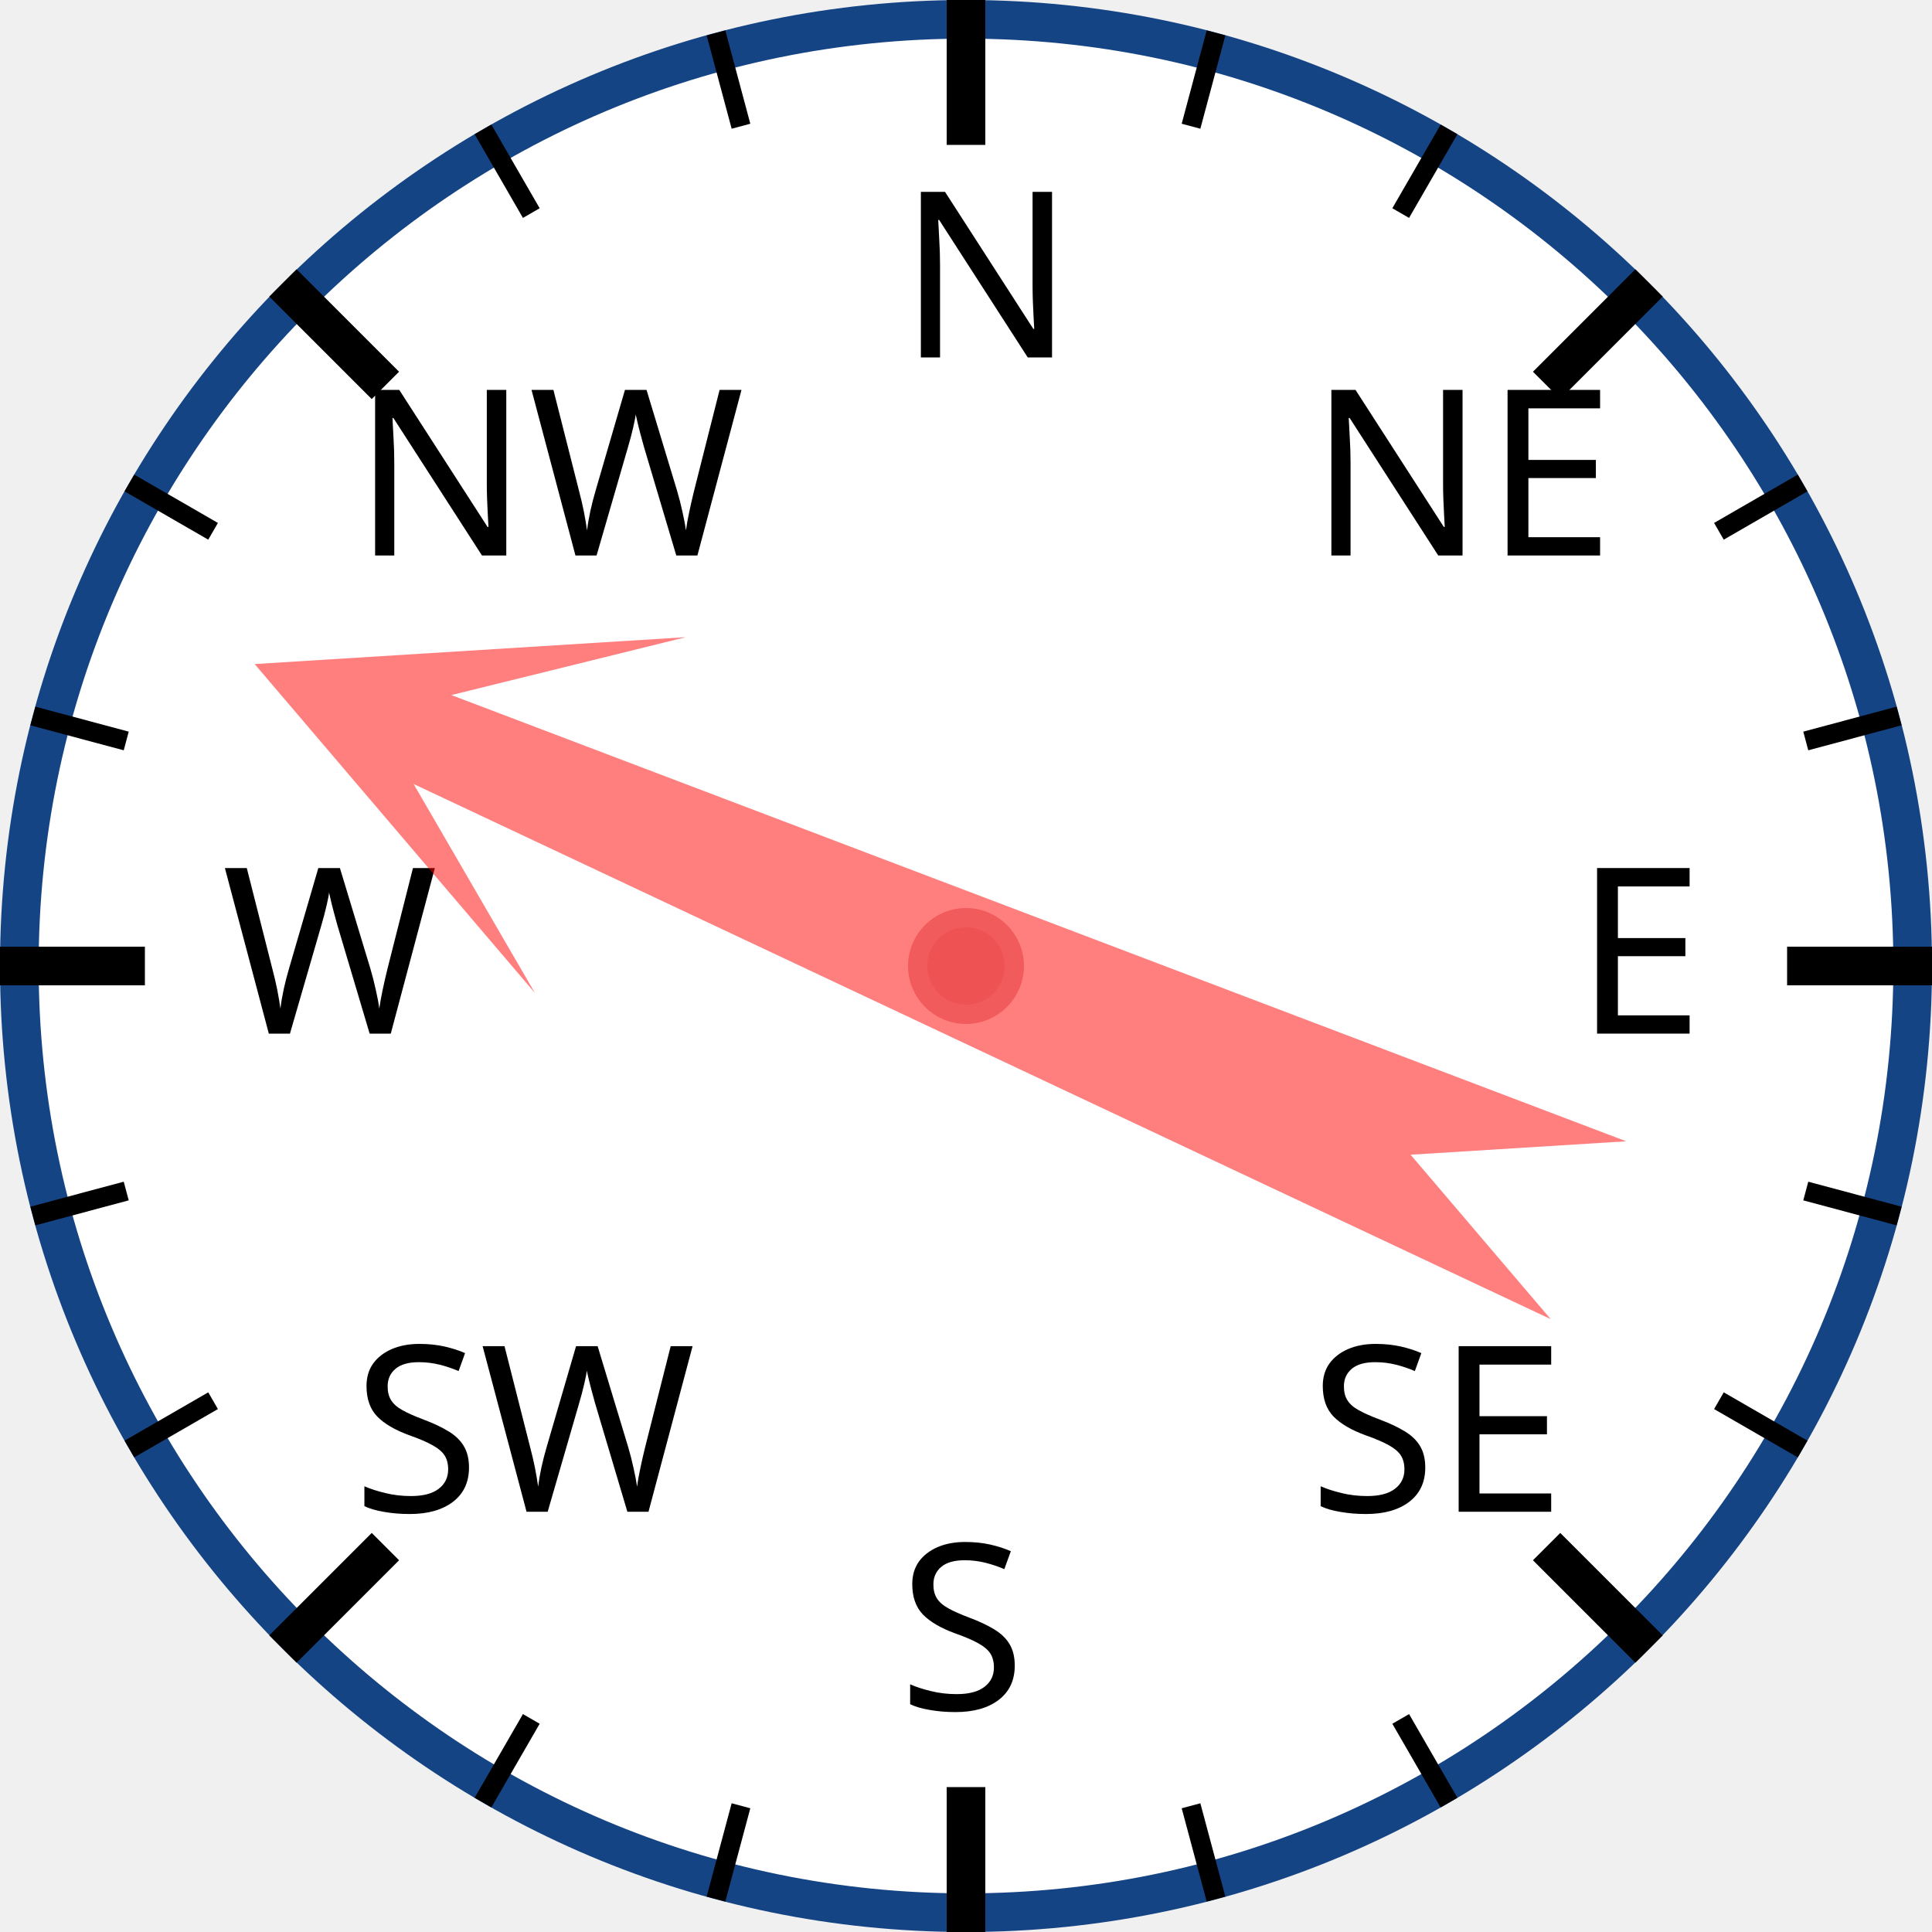
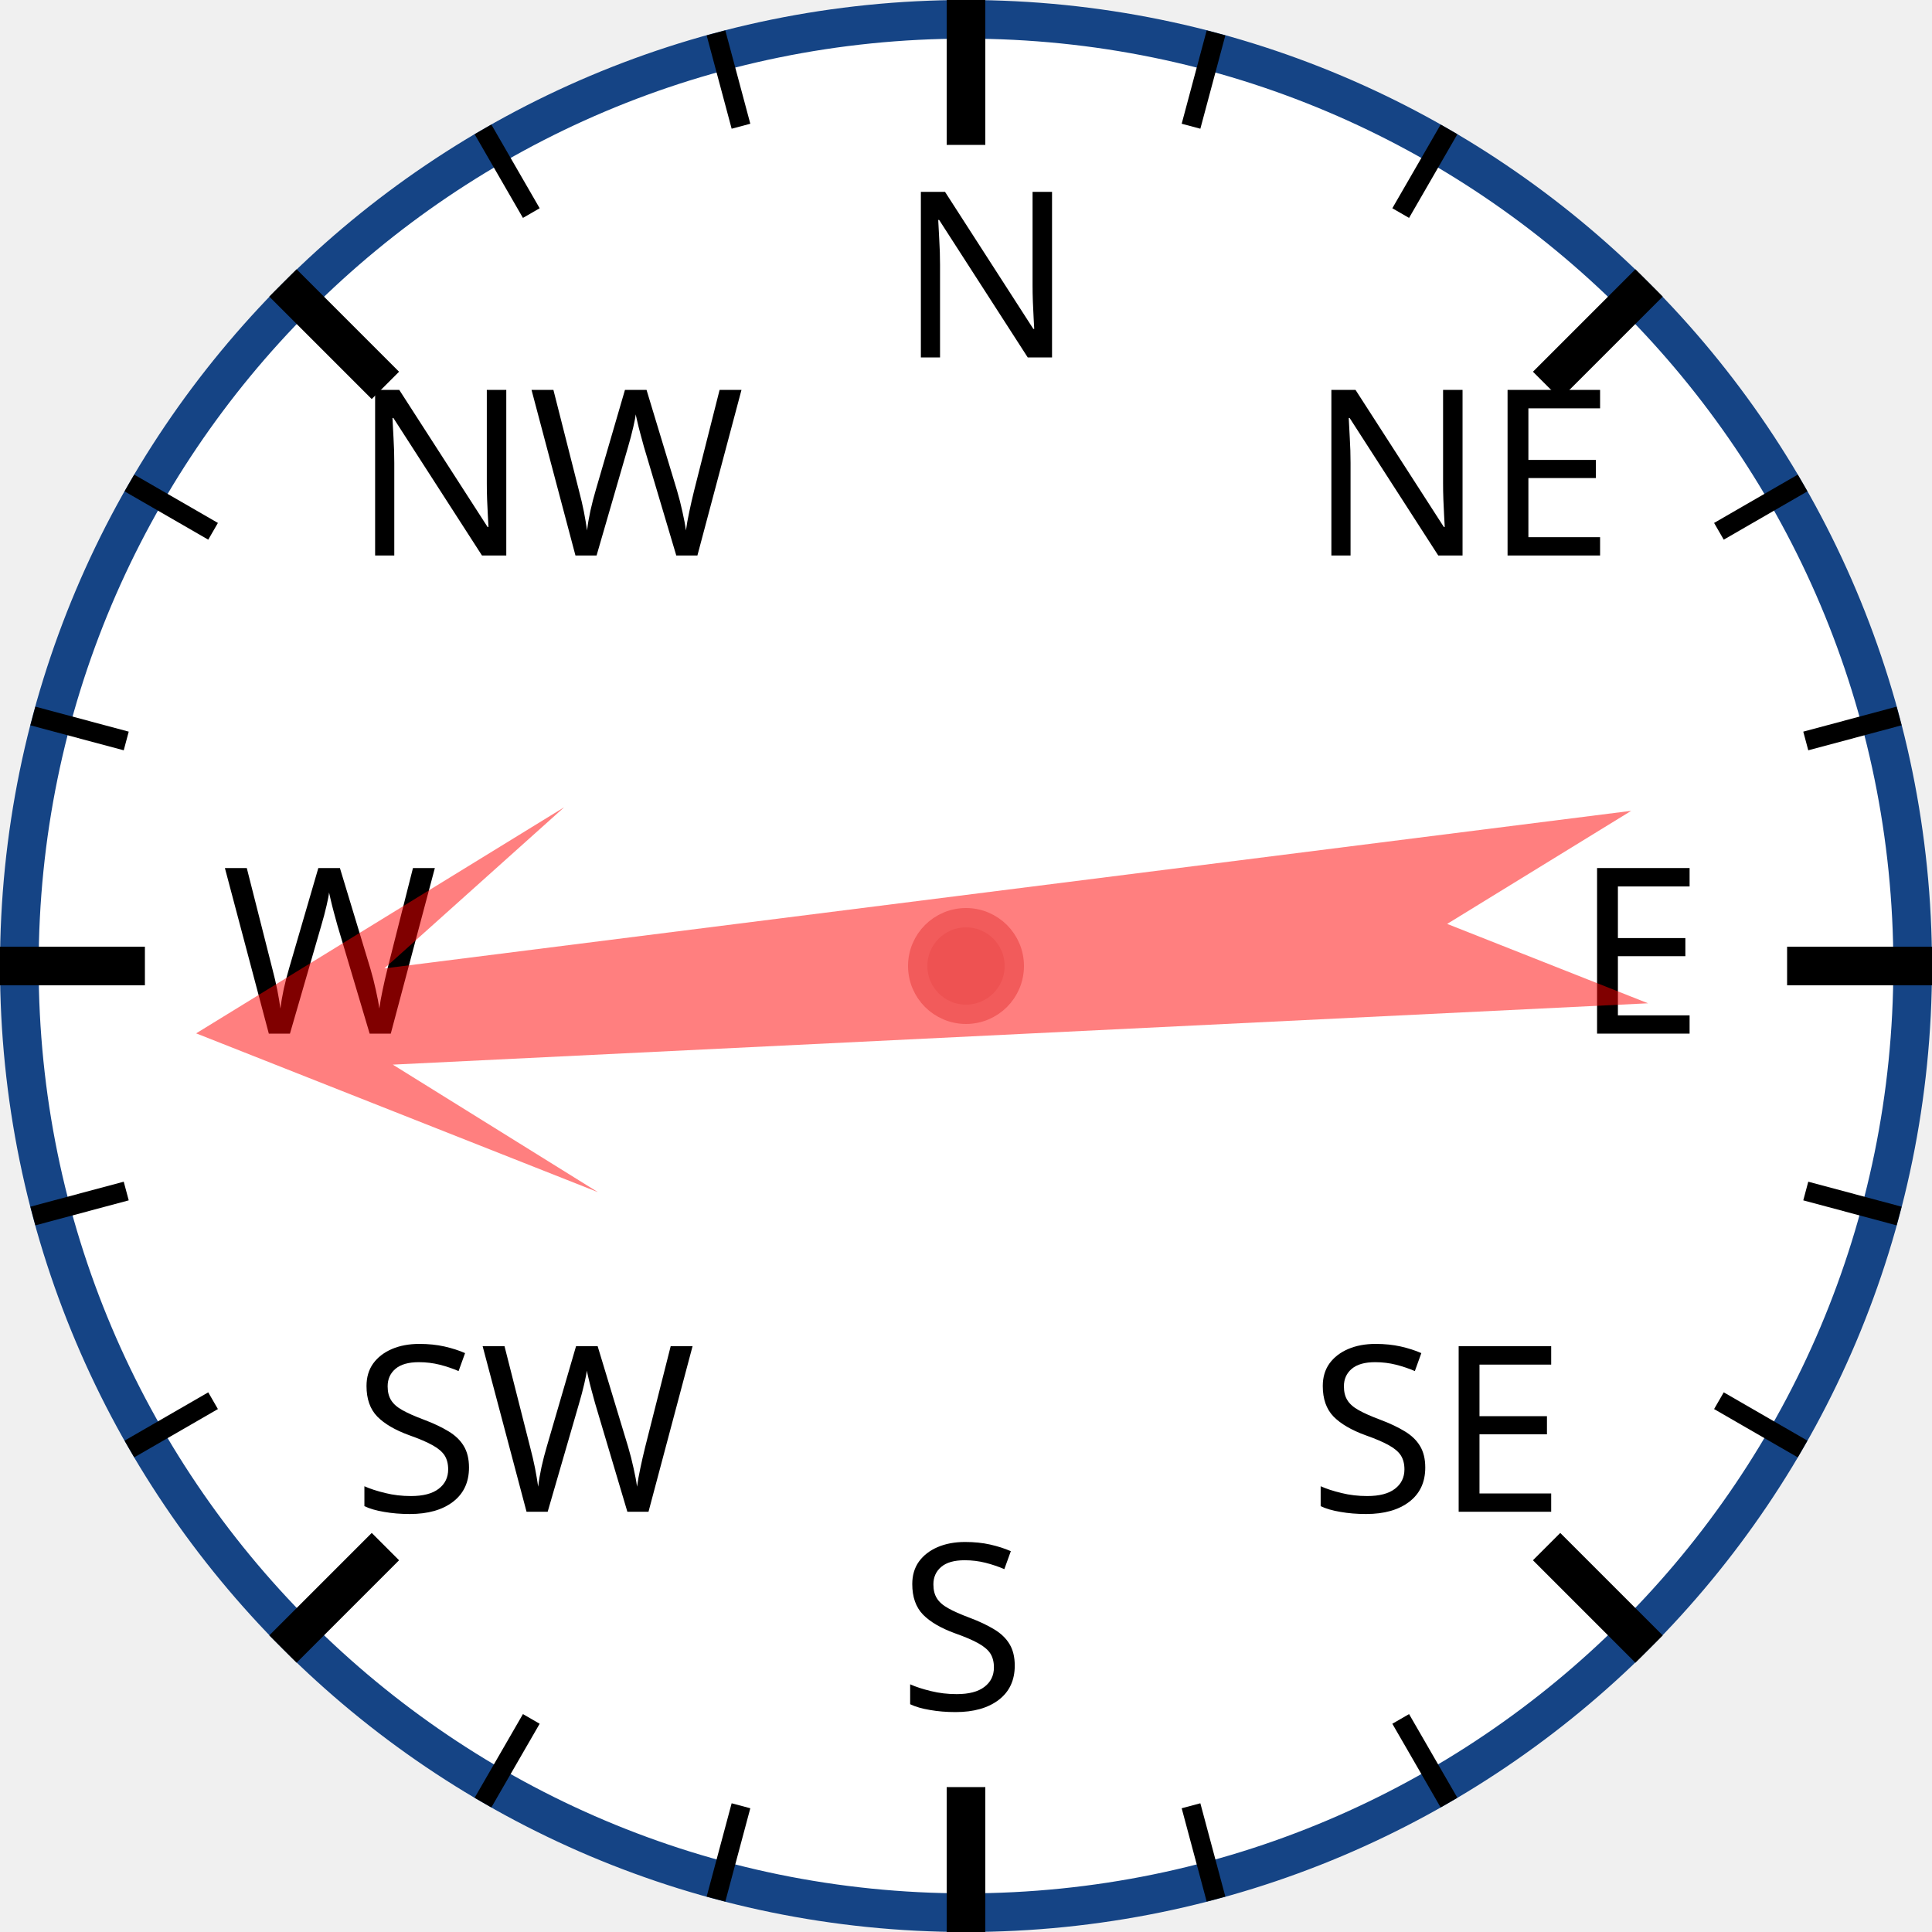
<svg xmlns="http://www.w3.org/2000/svg" width="120px" height="120px" viewBox="0 0 200 200">
  <circle cx="100" cy="100" r="98" style="fill: white; stroke: #154485; stroke-width: 4;" />
  <text x="93.0" y="37.0" style="font-family: sans-serif; font-size: 18pt;">N</text>
  <line x1="100.0" y1="0.0" x2="100.0" y2="15.0" style="stroke: black; stroke-width: 4;" />
  <line x1="74.118" y1="3.407" x2="76.706" y2="13.067" style="stroke: black; stroke-width: 2;" />
  <line x1="50" y1="13.397" x2="55" y2="22.058" style="stroke: black; stroke-width: 2;" />
  <text x="36.503" y="57.503" style="font-family: sans-serif; font-size: 18pt;">NW</text>
  <line x1="29.289" y1="29.289" x2="39.896" y2="39.896" style="stroke: black; stroke-width: 4;" />
  <line x1="13.397" y1="50" x2="22.058" y2="55" style="stroke: black; stroke-width: 2;" />
  <line x1="3.407" y1="74.118" x2="13.067" y2="76.706" style="stroke: black; stroke-width: 2;" />
  <text x="23.0" y="107.0" style="font-family: sans-serif; font-size: 18pt;">W</text>
  <line x1="0.0" y1="100.0" x2="15.0" y2="100.0" style="stroke: black; stroke-width: 4;" />
  <line x1="3.407" y1="125.882" x2="13.067" y2="123.294" style="stroke: black; stroke-width: 2;" />
  <line x1="13.397" y1="150" x2="22.058" y2="145" style="stroke: black; stroke-width: 2;" />
  <text x="36.503" y="156.497" style="font-family: sans-serif; font-size: 18pt;">SW</text>
  <line x1="29.289" y1="170.711" x2="39.896" y2="160.104" style="stroke: black; stroke-width: 4;" />
  <line x1="50" y1="186.603" x2="55" y2="177.942" style="stroke: black; stroke-width: 2;" />
  <line x1="74.118" y1="196.593" x2="76.706" y2="186.933" style="stroke: black; stroke-width: 2;" />
  <text x="93" y="177.0" style="font-family: sans-serif; font-size: 18pt;">S</text>
  <line x1="100" y1="200.0" x2="100" y2="185.0" style="stroke: black; stroke-width: 4;" />
  <line x1="125.882" y1="196.593" x2="123.294" y2="186.933" style="stroke: black; stroke-width: 2;" />
  <line x1="150.0" y1="186.603" x2="145.0" y2="177.942" style="stroke: black; stroke-width: 2;" />
  <text x="135.497" y="156.497" style="font-family: sans-serif; font-size: 18pt;">SE</text>
  <line x1="170.711" y1="170.711" x2="160.104" y2="160.104" style="stroke: black; stroke-width: 4;" />
  <line x1="186.603" y1="150" x2="177.942" y2="145" style="stroke: black; stroke-width: 2;" />
  <line x1="196.593" y1="125.882" x2="186.933" y2="123.294" style="stroke: black; stroke-width: 2;" />
  <text x="163.0" y="107" style="font-family: sans-serif; font-size: 18pt;">E</text>
  <line x1="200.0" y1="100" x2="185.0" y2="100" style="stroke: black; stroke-width: 4;" />
  <line x1="196.593" y1="74.118" x2="186.933" y2="76.706" style="stroke: black; stroke-width: 2;" />
  <line x1="186.603" y1="50" x2="177.942" y2="55" style="stroke: black; stroke-width: 2;" />
  <text x="135.497" y="57.503" style="font-family: sans-serif; font-size: 18pt;">NE</text>
  <line x1="170.711" y1="29.289" x2="160.104" y2="39.896" style="stroke: black; stroke-width: 4;" />
  <line x1="150" y1="13.397" x2="145" y2="22.058" style="stroke: black; stroke-width: 2;" />
  <line x1="125.882" y1="3.407" x2="123.294" y2="13.067" style="stroke: black; stroke-width: 2;" />
-   <polygon points="100 20 120 60 105 40 110 170 100 150 90 170 95 40 80 60" style="fill: red; fill-opacity: 0.5;" transform="rotate(293,100,100)" />
+   <polygon points="100 20 120 60 105 40 110 170 100 150 90 170 95 40 80 60" style="fill: red; fill-opacity: 0.5;" transform="rotate(265,100,100)" />
  <circle cx="100" cy="100" r="5" style="fill: #EE5252; stroke: #F25B5B; stroke-width: 2;" />
</svg>
